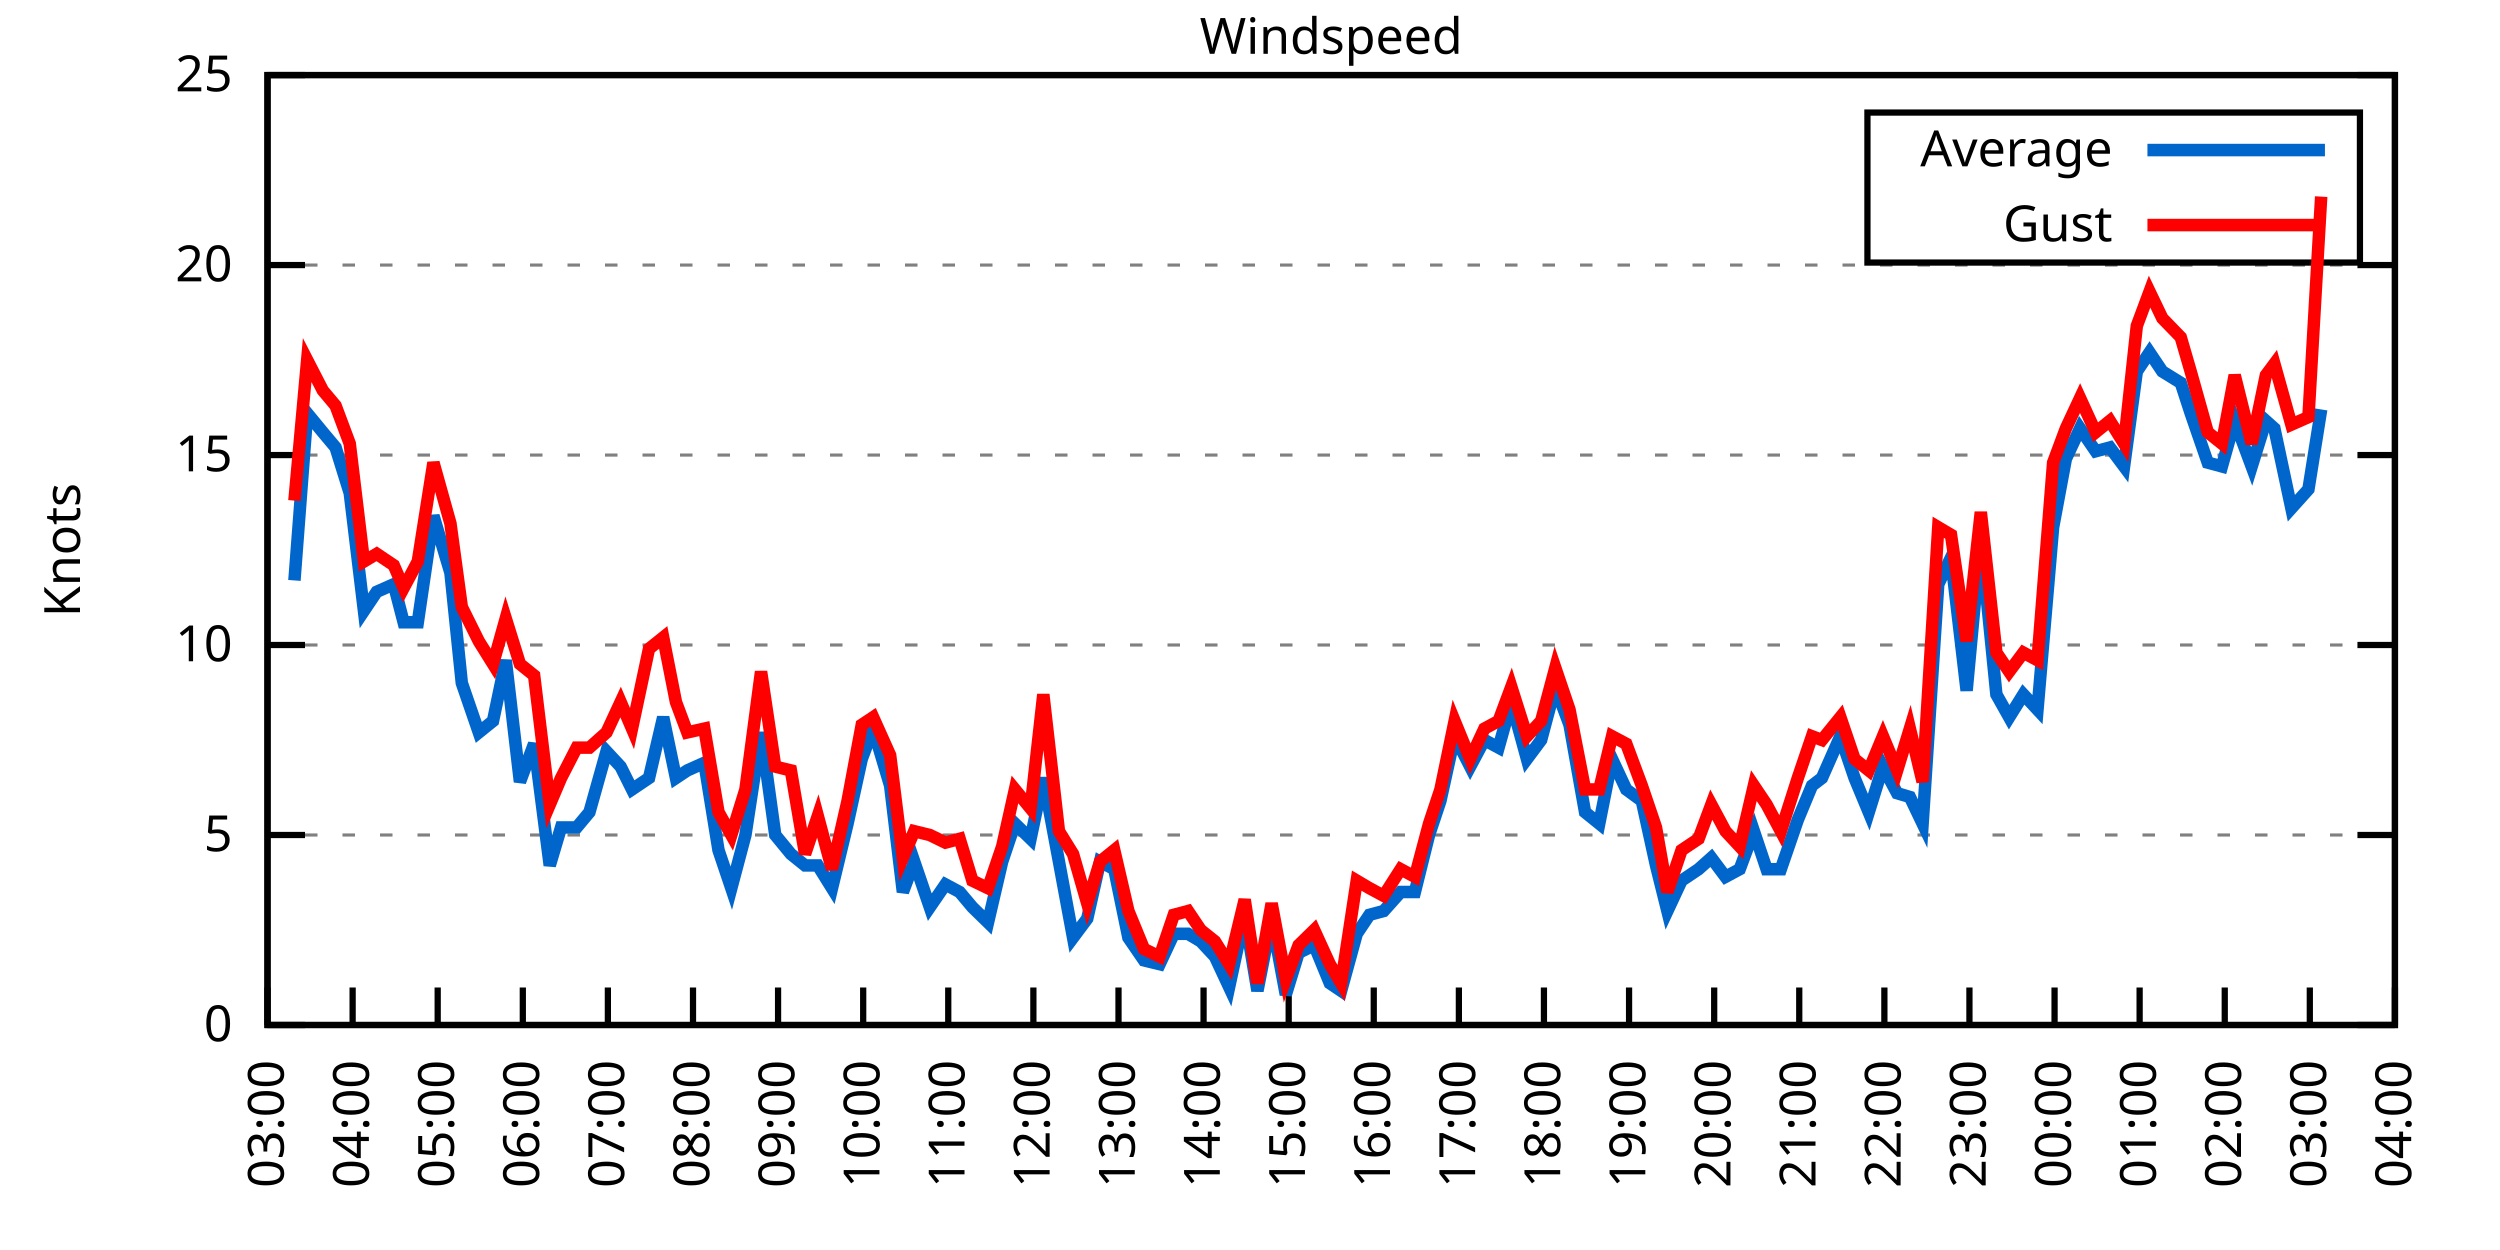
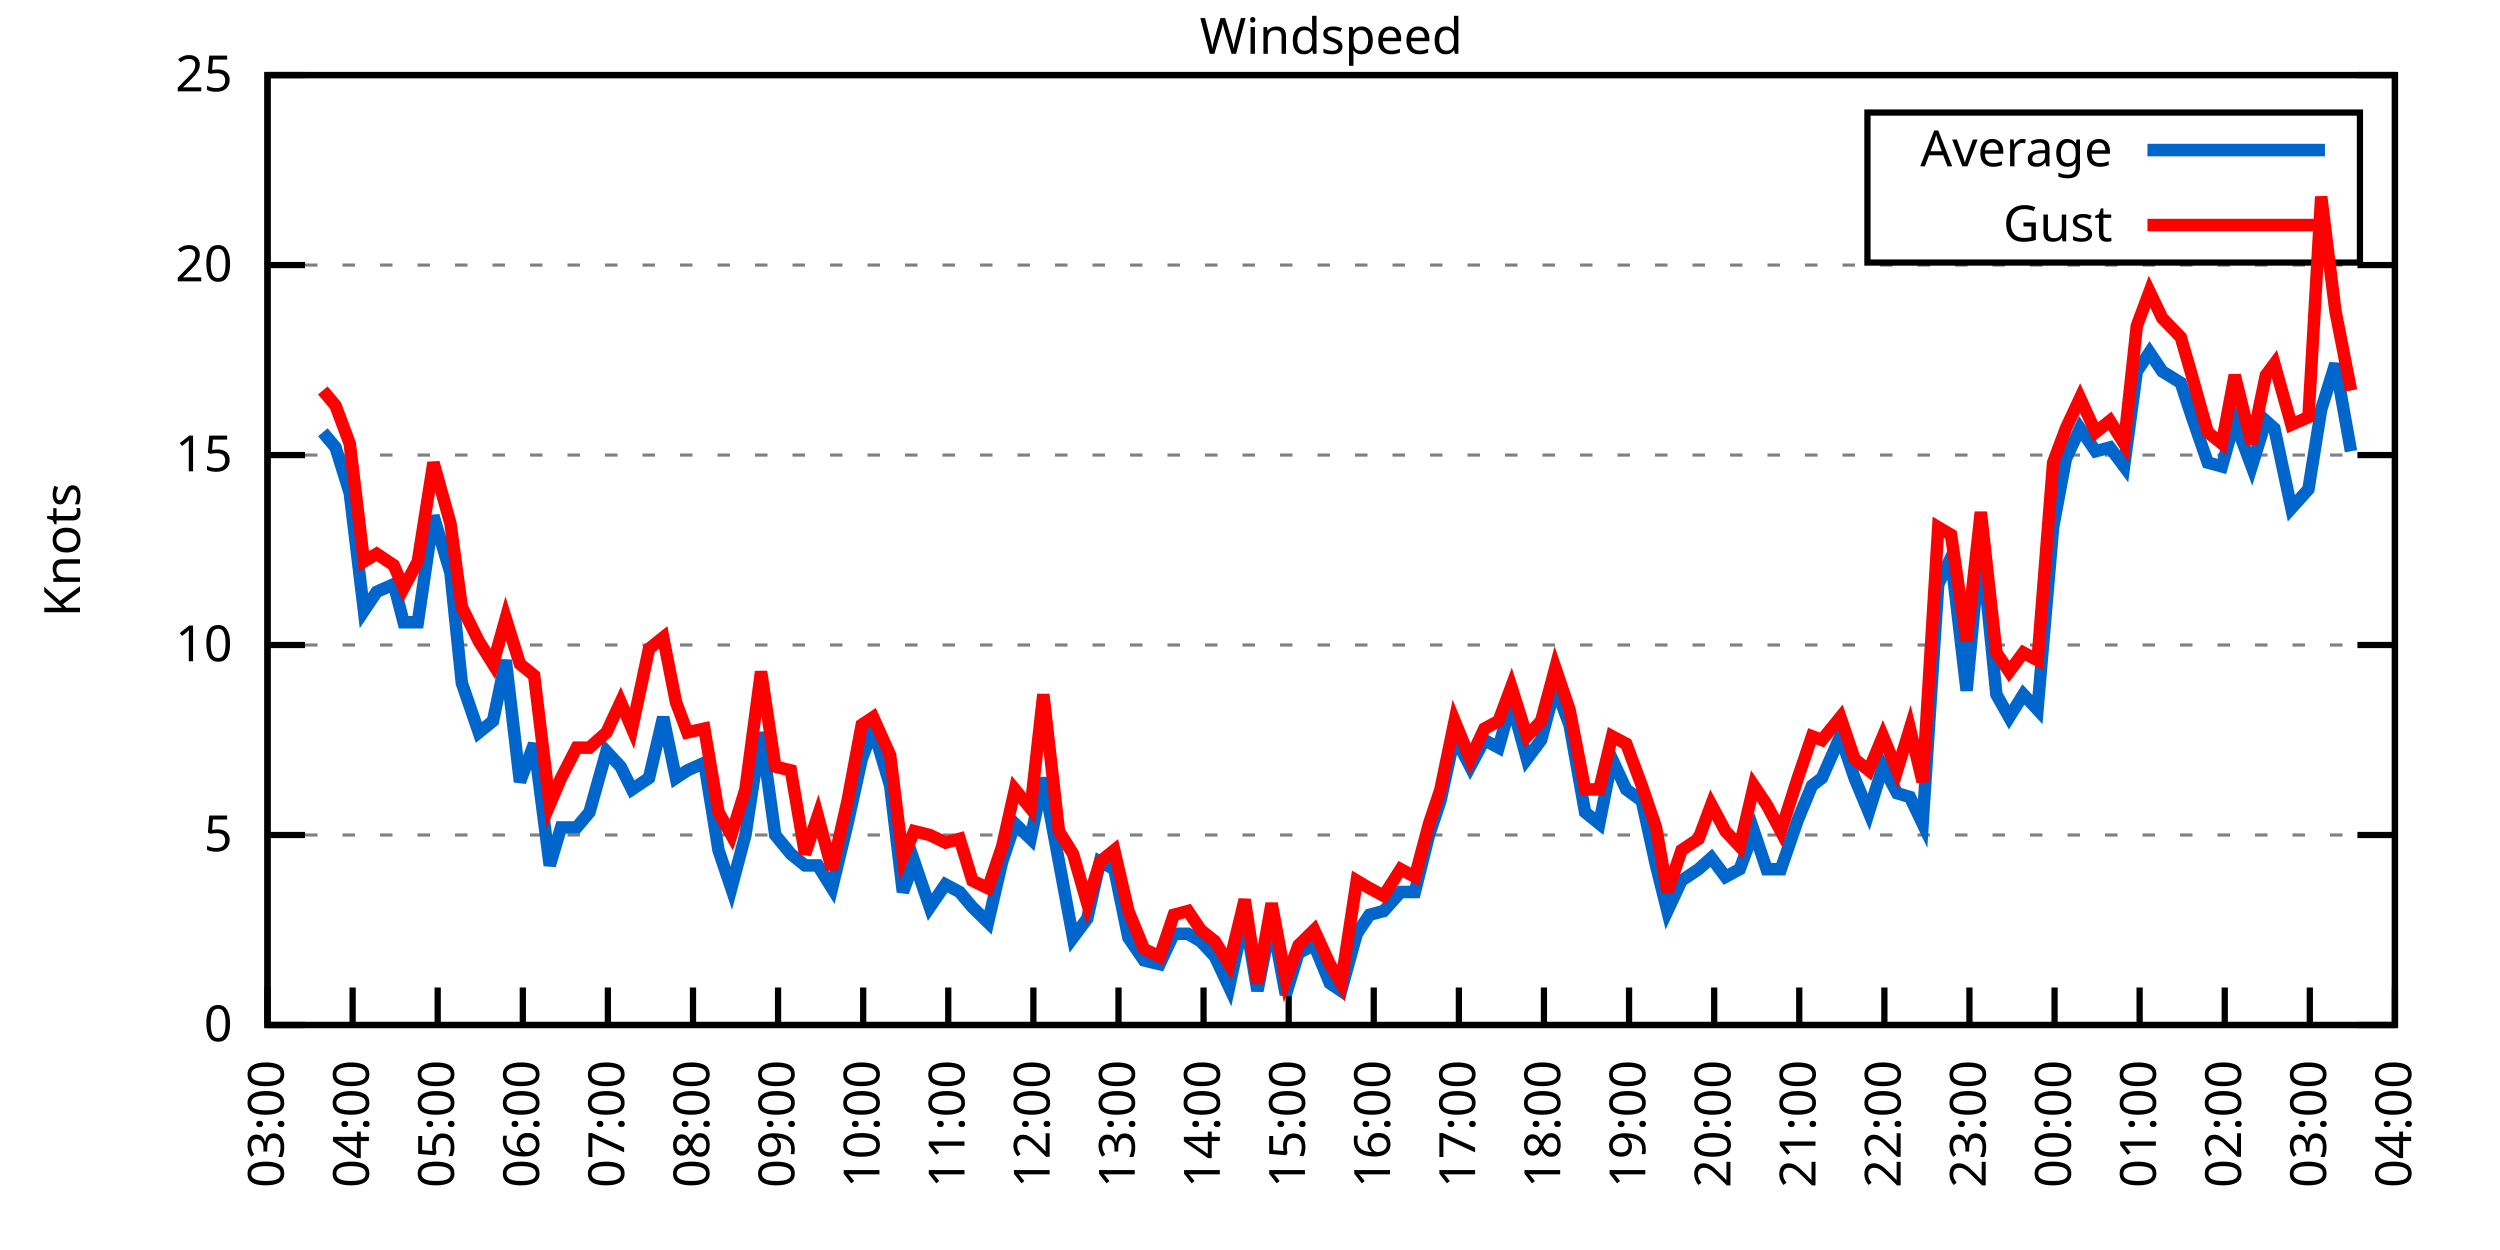
<svg xmlns="http://www.w3.org/2000/svg" xmlns:xlink="http://www.w3.org/1999/xlink" width="400" height="200" viewBox="0 0 400 200">
  <g id="gnuplot_canvas">
    <rect x="0" y="0" width="400" height="200" fill="none" />
    <defs>
      <circle id="gpDot" r="0.5" stroke-width="0.5" stroke="currentColor" />
      <path id="gpPt0" stroke-width="0.333" stroke="currentColor" d="M-1,0 h2 M0,-1 v2" />
      <path id="gpPt1" stroke-width="0.333" stroke="currentColor" d="M-1,-1 L1,1 M1,-1 L-1,1" />
      <path id="gpPt2" stroke-width="0.333" stroke="currentColor" d="M-1,0 L1,0 M0,-1 L0,1 M-1,-1 L1,1 M-1,1 L1,-1" />
      <rect id="gpPt3" stroke-width="0.333" stroke="currentColor" x="-1" y="-1" width="2" height="2" />
      <rect id="gpPt4" stroke-width="0.333" stroke="currentColor" fill="currentColor" x="-1" y="-1" width="2" height="2" />
      <circle id="gpPt5" stroke-width="0.333" stroke="currentColor" cx="0" cy="0" r="1" />
      <use xlink:href="#gpPt5" id="gpPt6" fill="currentColor" stroke="none" />
      <path id="gpPt7" stroke-width="0.333" stroke="currentColor" d="M0,-1.33 L-1.33,0.67 L1.33,0.67 z" />
      <use xlink:href="#gpPt7" id="gpPt8" fill="currentColor" stroke="none" />
      <use xlink:href="#gpPt7" id="gpPt9" stroke="currentColor" transform="rotate(180)" />
      <use xlink:href="#gpPt9" id="gpPt10" fill="currentColor" stroke="none" />
      <use xlink:href="#gpPt3" id="gpPt11" stroke="currentColor" transform="rotate(45)" />
      <use xlink:href="#gpPt11" id="gpPt12" fill="currentColor" stroke="none" />
      <path id="gpPt13" stroke-width="0.333" stroke="currentColor" d="M0,1.330 L1.265,0.411 L0.782,-1.067 L-0.782,-1.076 L-1.265,0.411 z" />
      <use xlink:href="#gpPt13" id="gpPt14" fill="currentColor" stroke="none" />
      <filter id="textbox" filterUnits="objectBoundingBox" x="0" y="0" height="1" width="1">
        <feFlood flood-color="white" flood-opacity="1" result="bgnd" />
        <feComposite in="SourceGraphic" in2="bgnd" operator="atop" />
      </filter>
      <filter id="greybox" filterUnits="objectBoundingBox" x="0" y="0" height="1" width="1">
        <feFlood flood-color="lightgrey" flood-opacity="1" result="grey" />
        <feComposite in="SourceGraphic" in2="grey" operator="atop" />
      </filter>
    </defs>
    <g fill="none" color="white" stroke="currentColor" stroke-width="1.00" stroke-linecap="butt" stroke-linejoin="miter">
</g>
    <g fill="none" color="black" stroke="currentColor" stroke-width="1.00" stroke-linecap="butt" stroke-linejoin="miter">
      <g stroke="none" shape-rendering="crispEdges">
        <polygon fill="rgb(255, 255, 255)" points="42.80,164.00 383.18,164.00 383.18,12.02 42.80,12.02 " />
      </g>
    </g>
    <g fill="none" color="black" stroke="currentColor" stroke-width="1.00" stroke-linecap="butt" stroke-linejoin="miter">
</g>
    <g fill="none" color="black" stroke="black" stroke-width="0.50" stroke-linecap="butt" stroke-linejoin="miter">
</g>
    <g fill="none" color="gray" stroke="currentColor" stroke-width="0.50" stroke-linecap="butt" stroke-linejoin="miter">
      <path stroke="gray" stroke-dasharray="2,4" class="gridline" d="M42.80,164.00 L383.19,164.00  " />
    </g>
    <g fill="none" color="gray" stroke="gray" stroke-width="1.00" stroke-linecap="butt" stroke-linejoin="miter">
</g>
    <g fill="none" color="black" stroke="currentColor" stroke-width="1.00" stroke-linecap="butt" stroke-linejoin="miter">
      <path stroke="black" d="M42.80,164.00 L48.80,164.00 M383.19,164.00 L377.19,164.00  " />
      <g transform="translate(37.20,166.60)" stroke="none" fill="black" font-family="Sans" font-size="8.00" text-anchor="end">
        <text>
          <tspan font-family="Sans"> 0</tspan>
        </text>
      </g>
    </g>
    <g fill="none" color="black" stroke="currentColor" stroke-width="1.00" stroke-linecap="butt" stroke-linejoin="miter">
</g>
    <g fill="none" color="black" stroke="black" stroke-width="0.50" stroke-linecap="butt" stroke-linejoin="miter">
</g>
    <g fill="none" color="gray" stroke="currentColor" stroke-width="0.50" stroke-linecap="butt" stroke-linejoin="miter">
      <path stroke="gray" stroke-dasharray="2,4" class="gridline" d="M42.80,133.60 L383.19,133.60  " />
    </g>
    <g fill="none" color="gray" stroke="gray" stroke-width="1.00" stroke-linecap="butt" stroke-linejoin="miter">
</g>
    <g fill="none" color="black" stroke="currentColor" stroke-width="1.00" stroke-linecap="butt" stroke-linejoin="miter">
      <path stroke="black" d="M42.80,133.60 L48.80,133.60 M383.19,133.60 L377.19,133.60  " />
      <g transform="translate(37.20,136.20)" stroke="none" fill="black" font-family="Sans" font-size="8.00" text-anchor="end">
        <text>
          <tspan font-family="Sans"> 5</tspan>
        </text>
      </g>
    </g>
    <g fill="none" color="black" stroke="currentColor" stroke-width="1.00" stroke-linecap="butt" stroke-linejoin="miter">
</g>
    <g fill="none" color="black" stroke="black" stroke-width="0.50" stroke-linecap="butt" stroke-linejoin="miter">
</g>
    <g fill="none" color="gray" stroke="currentColor" stroke-width="0.50" stroke-linecap="butt" stroke-linejoin="miter">
      <path stroke="gray" stroke-dasharray="2,4" class="gridline" d="M42.80,103.20 L383.19,103.20  " />
    </g>
    <g fill="none" color="gray" stroke="gray" stroke-width="1.00" stroke-linecap="butt" stroke-linejoin="miter">
</g>
    <g fill="none" color="black" stroke="currentColor" stroke-width="1.00" stroke-linecap="butt" stroke-linejoin="miter">
      <path stroke="black" d="M42.80,103.20 L48.80,103.20 M383.19,103.20 L377.19,103.20  " />
      <g transform="translate(37.20,105.80)" stroke="none" fill="black" font-family="Sans" font-size="8.00" text-anchor="end">
        <text>
          <tspan font-family="Sans"> 10</tspan>
        </text>
      </g>
    </g>
    <g fill="none" color="black" stroke="currentColor" stroke-width="1.00" stroke-linecap="butt" stroke-linejoin="miter">
</g>
    <g fill="none" color="black" stroke="black" stroke-width="0.50" stroke-linecap="butt" stroke-linejoin="miter">
</g>
    <g fill="none" color="gray" stroke="currentColor" stroke-width="0.50" stroke-linecap="butt" stroke-linejoin="miter">
      <path stroke="gray" stroke-dasharray="2,4" class="gridline" d="M42.80,72.81 L383.19,72.81  " />
    </g>
    <g fill="none" color="gray" stroke="gray" stroke-width="1.00" stroke-linecap="butt" stroke-linejoin="miter">
</g>
    <g fill="none" color="black" stroke="currentColor" stroke-width="1.00" stroke-linecap="butt" stroke-linejoin="miter">
      <path stroke="black" d="M42.80,72.81 L48.80,72.81 M383.19,72.81 L377.19,72.81  " />
      <g transform="translate(37.20,75.41)" stroke="none" fill="black" font-family="Sans" font-size="8.00" text-anchor="end">
        <text>
          <tspan font-family="Sans"> 15</tspan>
        </text>
      </g>
    </g>
    <g fill="none" color="black" stroke="currentColor" stroke-width="1.00" stroke-linecap="butt" stroke-linejoin="miter">
</g>
    <g fill="none" color="black" stroke="black" stroke-width="0.50" stroke-linecap="butt" stroke-linejoin="miter">
</g>
    <g fill="none" color="gray" stroke="currentColor" stroke-width="0.50" stroke-linecap="butt" stroke-linejoin="miter">
      <path stroke="gray" stroke-dasharray="2,4" class="gridline" d="M42.80,42.41 L383.19,42.41  " />
    </g>
    <g fill="none" color="gray" stroke="gray" stroke-width="1.00" stroke-linecap="butt" stroke-linejoin="miter">
</g>
    <g fill="none" color="black" stroke="currentColor" stroke-width="1.00" stroke-linecap="butt" stroke-linejoin="miter">
      <path stroke="black" d="M42.80,42.41 L48.80,42.41 M383.19,42.41 L377.19,42.41  " />
      <g transform="translate(37.20,45.01)" stroke="none" fill="black" font-family="Sans" font-size="8.00" text-anchor="end">
        <text>
          <tspan font-family="Sans"> 20</tspan>
        </text>
      </g>
    </g>
    <g fill="none" color="black" stroke="currentColor" stroke-width="1.00" stroke-linecap="butt" stroke-linejoin="miter">
</g>
    <g fill="none" color="black" stroke="black" stroke-width="0.50" stroke-linecap="butt" stroke-linejoin="miter">
</g>
    <g fill="none" color="gray" stroke="currentColor" stroke-width="0.50" stroke-linecap="butt" stroke-linejoin="miter">
      <path stroke="gray" stroke-dasharray="2,4" class="gridline" d="M42.80,12.01 L383.19,12.01  " />
    </g>
    <g fill="none" color="gray" stroke="gray" stroke-width="1.00" stroke-linecap="butt" stroke-linejoin="miter">
</g>
    <g fill="none" color="black" stroke="currentColor" stroke-width="1.00" stroke-linecap="butt" stroke-linejoin="miter">
      <path stroke="black" d="M42.80,12.01 L48.80,12.01 M383.19,12.01 L377.19,12.01  " />
      <g transform="translate(37.20,14.61)" stroke="none" fill="black" font-family="Sans" font-size="8.00" text-anchor="end">
        <text>
          <tspan font-family="Sans"> 25</tspan>
        </text>
      </g>
    </g>
    <g fill="none" color="black" stroke="currentColor" stroke-width="1.00" stroke-linecap="butt" stroke-linejoin="miter">
      <path stroke="black" d="M42.80,164.00 L42.80,158.00  " />
      <g transform="translate(45.40,169.60) rotate(270.00)" stroke="none" fill="black" font-family="Sans" font-size="8.00" text-anchor="end">
        <text>
          <tspan font-family="Sans">03:00</tspan>
        </text>
      </g>
    </g>
    <g fill="none" color="black" stroke="currentColor" stroke-width="1.00" stroke-linecap="butt" stroke-linejoin="miter">
      <path stroke="black" d="M56.42,164.00 L56.42,158.00  " />
      <g transform="translate(59.02,169.60) rotate(270.00)" stroke="none" fill="black" font-family="Sans" font-size="8.00" text-anchor="end">
        <text>
          <tspan font-family="Sans">04:00</tspan>
        </text>
      </g>
    </g>
    <g fill="none" color="black" stroke="currentColor" stroke-width="1.00" stroke-linecap="butt" stroke-linejoin="miter">
      <path stroke="black" d="M70.03,164.00 L70.03,158.00  " />
      <g transform="translate(72.63,169.60) rotate(270.00)" stroke="none" fill="black" font-family="Sans" font-size="8.00" text-anchor="end">
        <text>
          <tspan font-family="Sans">05:00</tspan>
        </text>
      </g>
    </g>
    <g fill="none" color="black" stroke="currentColor" stroke-width="1.00" stroke-linecap="butt" stroke-linejoin="miter">
      <path stroke="black" d="M83.65,164.00 L83.65,158.00  " />
      <g transform="translate(86.25,169.60) rotate(270.00)" stroke="none" fill="black" font-family="Sans" font-size="8.00" text-anchor="end">
        <text>
          <tspan font-family="Sans">06:00</tspan>
        </text>
      </g>
    </g>
    <g fill="none" color="black" stroke="currentColor" stroke-width="1.00" stroke-linecap="butt" stroke-linejoin="miter">
      <path stroke="black" d="M97.26,164.00 L97.26,158.00  " />
      <g transform="translate(99.86,169.60) rotate(270.00)" stroke="none" fill="black" font-family="Sans" font-size="8.00" text-anchor="end">
        <text>
          <tspan font-family="Sans">07:00</tspan>
        </text>
      </g>
    </g>
    <g fill="none" color="black" stroke="currentColor" stroke-width="1.00" stroke-linecap="butt" stroke-linejoin="miter">
      <path stroke="black" d="M110.88,164.00 L110.88,158.00  " />
      <g transform="translate(113.48,169.60) rotate(270.00)" stroke="none" fill="black" font-family="Sans" font-size="8.00" text-anchor="end">
        <text>
          <tspan font-family="Sans">08:00</tspan>
        </text>
      </g>
    </g>
    <g fill="none" color="black" stroke="currentColor" stroke-width="1.00" stroke-linecap="butt" stroke-linejoin="miter">
      <path stroke="black" d="M124.49,164.00 L124.49,158.00  " />
      <g transform="translate(127.09,169.60) rotate(270.00)" stroke="none" fill="black" font-family="Sans" font-size="8.00" text-anchor="end">
        <text>
          <tspan font-family="Sans">09:00</tspan>
        </text>
      </g>
    </g>
    <g fill="none" color="black" stroke="currentColor" stroke-width="1.00" stroke-linecap="butt" stroke-linejoin="miter">
      <path stroke="black" d="M138.11,164.00 L138.11,158.00  " />
      <g transform="translate(140.71,169.60) rotate(270.00)" stroke="none" fill="black" font-family="Sans" font-size="8.00" text-anchor="end">
        <text>
          <tspan font-family="Sans">10:00</tspan>
        </text>
      </g>
    </g>
    <g fill="none" color="black" stroke="currentColor" stroke-width="1.00" stroke-linecap="butt" stroke-linejoin="miter">
      <path stroke="black" d="M151.72,164.00 L151.72,158.00  " />
      <g transform="translate(154.32,169.60) rotate(270.00)" stroke="none" fill="black" font-family="Sans" font-size="8.00" text-anchor="end">
        <text>
          <tspan font-family="Sans">11:00</tspan>
        </text>
      </g>
    </g>
    <g fill="none" color="black" stroke="currentColor" stroke-width="1.00" stroke-linecap="butt" stroke-linejoin="miter">
      <path stroke="black" d="M165.34,164.00 L165.34,158.00  " />
      <g transform="translate(167.94,169.60) rotate(270.00)" stroke="none" fill="black" font-family="Sans" font-size="8.00" text-anchor="end">
        <text>
          <tspan font-family="Sans">12:00</tspan>
        </text>
      </g>
    </g>
    <g fill="none" color="black" stroke="currentColor" stroke-width="1.00" stroke-linecap="butt" stroke-linejoin="miter">
      <path stroke="black" d="M178.96,164.00 L178.96,158.00  " />
      <g transform="translate(181.56,169.60) rotate(270.00)" stroke="none" fill="black" font-family="Sans" font-size="8.00" text-anchor="end">
        <text>
          <tspan font-family="Sans">13:00</tspan>
        </text>
      </g>
    </g>
    <g fill="none" color="black" stroke="currentColor" stroke-width="1.00" stroke-linecap="butt" stroke-linejoin="miter">
      <path stroke="black" d="M192.57,164.00 L192.57,158.00  " />
      <g transform="translate(195.17,169.60) rotate(270.00)" stroke="none" fill="black" font-family="Sans" font-size="8.00" text-anchor="end">
        <text>
          <tspan font-family="Sans">14:00</tspan>
        </text>
      </g>
    </g>
    <g fill="none" color="black" stroke="currentColor" stroke-width="1.00" stroke-linecap="butt" stroke-linejoin="miter">
      <path stroke="black" d="M206.19,164.00 L206.19,158.00  " />
      <g transform="translate(208.79,169.60) rotate(270.00)" stroke="none" fill="black" font-family="Sans" font-size="8.00" text-anchor="end">
        <text>
          <tspan font-family="Sans">15:00</tspan>
        </text>
      </g>
    </g>
    <g fill="none" color="black" stroke="currentColor" stroke-width="1.00" stroke-linecap="butt" stroke-linejoin="miter">
      <path stroke="black" d="M219.80,164.00 L219.80,158.00  " />
      <g transform="translate(222.40,169.60) rotate(270.00)" stroke="none" fill="black" font-family="Sans" font-size="8.00" text-anchor="end">
        <text>
          <tspan font-family="Sans">16:00</tspan>
        </text>
      </g>
    </g>
    <g fill="none" color="black" stroke="currentColor" stroke-width="1.00" stroke-linecap="butt" stroke-linejoin="miter">
      <path stroke="black" d="M233.42,164.00 L233.42,158.00  " />
      <g transform="translate(236.02,169.60) rotate(270.00)" stroke="none" fill="black" font-family="Sans" font-size="8.00" text-anchor="end">
        <text>
          <tspan font-family="Sans">17:00</tspan>
        </text>
      </g>
    </g>
    <g fill="none" color="black" stroke="currentColor" stroke-width="1.00" stroke-linecap="butt" stroke-linejoin="miter">
      <path stroke="black" d="M247.03,164.00 L247.03,158.00  " />
      <g transform="translate(249.63,169.60) rotate(270.00)" stroke="none" fill="black" font-family="Sans" font-size="8.00" text-anchor="end">
        <text>
          <tspan font-family="Sans">18:00</tspan>
        </text>
      </g>
    </g>
    <g fill="none" color="black" stroke="currentColor" stroke-width="1.00" stroke-linecap="butt" stroke-linejoin="miter">
      <path stroke="black" d="M260.65,164.00 L260.65,158.00  " />
      <g transform="translate(263.25,169.60) rotate(270.00)" stroke="none" fill="black" font-family="Sans" font-size="8.00" text-anchor="end">
        <text>
          <tspan font-family="Sans">19:00</tspan>
        </text>
      </g>
    </g>
    <g fill="none" color="black" stroke="currentColor" stroke-width="1.00" stroke-linecap="butt" stroke-linejoin="miter">
      <path stroke="black" d="M274.27,164.00 L274.27,158.00  " />
      <g transform="translate(276.87,169.60) rotate(270.00)" stroke="none" fill="black" font-family="Sans" font-size="8.00" text-anchor="end">
        <text>
          <tspan font-family="Sans">20:00</tspan>
        </text>
      </g>
    </g>
    <g fill="none" color="black" stroke="currentColor" stroke-width="1.00" stroke-linecap="butt" stroke-linejoin="miter">
      <path stroke="black" d="M287.88,164.00 L287.88,158.00  " />
      <g transform="translate(290.48,169.60) rotate(270.00)" stroke="none" fill="black" font-family="Sans" font-size="8.00" text-anchor="end">
        <text>
          <tspan font-family="Sans">21:00</tspan>
        </text>
      </g>
    </g>
    <g fill="none" color="black" stroke="currentColor" stroke-width="1.00" stroke-linecap="butt" stroke-linejoin="miter">
      <path stroke="black" d="M301.50,164.00 L301.50,158.00  " />
      <g transform="translate(304.10,169.60) rotate(270.00)" stroke="none" fill="black" font-family="Sans" font-size="8.00" text-anchor="end">
        <text>
          <tspan font-family="Sans">22:00</tspan>
        </text>
      </g>
    </g>
    <g fill="none" color="black" stroke="currentColor" stroke-width="1.00" stroke-linecap="butt" stroke-linejoin="miter">
      <path stroke="black" d="M315.11,164.00 L315.11,158.00  " />
      <g transform="translate(317.71,169.60) rotate(270.00)" stroke="none" fill="black" font-family="Sans" font-size="8.00" text-anchor="end">
        <text>
          <tspan font-family="Sans">23:00</tspan>
        </text>
      </g>
    </g>
    <g fill="none" color="black" stroke="currentColor" stroke-width="1.00" stroke-linecap="butt" stroke-linejoin="miter">
      <path stroke="black" d="M328.73,164.00 L328.73,158.00  " />
      <g transform="translate(331.33,169.60) rotate(270.00)" stroke="none" fill="black" font-family="Sans" font-size="8.00" text-anchor="end">
        <text>
          <tspan font-family="Sans">00:00</tspan>
        </text>
      </g>
    </g>
    <g fill="none" color="black" stroke="currentColor" stroke-width="1.00" stroke-linecap="butt" stroke-linejoin="miter">
      <path stroke="black" d="M342.34,164.00 L342.34,158.00  " />
      <g transform="translate(344.94,169.60) rotate(270.00)" stroke="none" fill="black" font-family="Sans" font-size="8.00" text-anchor="end">
        <text>
          <tspan font-family="Sans">01:00</tspan>
        </text>
      </g>
    </g>
    <g fill="none" color="black" stroke="currentColor" stroke-width="1.00" stroke-linecap="butt" stroke-linejoin="miter">
      <path stroke="black" d="M355.96,164.00 L355.96,158.00  " />
      <g transform="translate(358.56,169.60) rotate(270.00)" stroke="none" fill="black" font-family="Sans" font-size="8.00" text-anchor="end">
        <text>
          <tspan font-family="Sans">02:00</tspan>
        </text>
      </g>
    </g>
    <g fill="none" color="black" stroke="currentColor" stroke-width="1.00" stroke-linecap="butt" stroke-linejoin="miter">
      <path stroke="black" d="M369.57,164.00 L369.57,158.00  " />
      <g transform="translate(372.17,169.60) rotate(270.00)" stroke="none" fill="black" font-family="Sans" font-size="8.00" text-anchor="end">
        <text>
          <tspan font-family="Sans">03:00</tspan>
        </text>
      </g>
    </g>
    <g fill="none" color="black" stroke="currentColor" stroke-width="1.00" stroke-linecap="butt" stroke-linejoin="miter">
      <path stroke="black" d="M383.19,164.00 L383.19,158.00  " />
      <g transform="translate(385.79,169.60) rotate(270.00)" stroke="none" fill="black" font-family="Sans" font-size="8.00" text-anchor="end">
        <text>
          <tspan font-family="Sans">04:00</tspan>
        </text>
      </g>
    </g>
    <g fill="none" color="black" stroke="currentColor" stroke-width="1.00" stroke-linecap="butt" stroke-linejoin="miter">
</g>
    <g fill="none" color="black" stroke="currentColor" stroke-width="1.00" stroke-linecap="butt" stroke-linejoin="miter">
      <path stroke="black" d="M42.80,12.01 L42.80,164.00 L383.19,164.00 L383.19,12.01 L42.80,12.01 Z  " />
    </g>
    <g fill="none" color="black" stroke="currentColor" stroke-width="1.00" stroke-linecap="butt" stroke-linejoin="miter">
</g>
    <g fill="none" color="black" stroke="currentColor" stroke-width="1.00" stroke-linecap="butt" stroke-linejoin="miter">
      <path stroke="black" d="M298.79,42.01 L298.79,18.01 L377.59,18.01 L377.59,42.01 L298.79,42.01 Z  " />
    </g>
    <g id="Windspeed_plot_1">
      <g fill="none" color="white" stroke="black" stroke-width="2.00" stroke-linecap="butt" stroke-linejoin="miter">
</g>
      <g fill="none" color="black" stroke="currentColor" stroke-width="2.00" stroke-linecap="butt" stroke-linejoin="miter">
        <g transform="translate(337.99,26.61)" stroke="none" fill="black" font-family="Sans" font-size="8.00" text-anchor="end">
          <text>
            <tspan font-family="Sans">Average</tspan>
          </text>
        </g>
      </g>
      <g fill="none" color="black" stroke="currentColor" stroke-width="2.00" stroke-linecap="butt" stroke-linejoin="miter">
-         <path stroke="rgb(  0, 102, 204)" d="M343.59,24.01 L371.99,24.01 M47.11,92.87 L49.15,66.12 L51.65,69.16 L53.69,71.59 L55.96,78.89 L58.23,97.73   L60.27,94.69 L63.00,93.48 L64.58,99.56 L66.85,99.56 L69.35,82.53 L72.07,91.65 L73.89,109.28 L76.61,117.19   L78.88,115.36 L80.92,105.64 L83.19,125.09 L85.46,119.01 L87.96,138.47 L89.77,132.39 L92.27,132.39 L94.31,129.95   L97.04,120.23 L99.30,122.66 L101.12,126.31 L103.84,124.48 L106.11,114.76 L108.15,124.48 L109.97,123.27 L112.69,122.05   L114.96,136.03 L117.01,142.11 L119.27,133.60 L121.77,117.19 L124.04,133.60 L126.54,136.64 L128.81,138.47 L130.85,138.47   L133.12,142.11 L135.61,131.78 L137.88,121.44 L139.70,116.58 L142.42,125.70 L144.46,142.72 L146.28,137.86 L148.77,145.15   L151.27,141.51 L153.54,142.72 L155.58,145.15 L158.08,147.59 L160.35,137.86 L162.39,131.78 L164.89,134.21 L166.93,124.48   L169.43,137.86 L171.69,150.02 L173.96,146.98 L176.01,137.86 L178.28,139.07 L180.54,150.02 L183.04,153.66 L185.54,154.27   L187.81,149.41 L190.08,149.41 L192.12,150.62 L194.39,153.06 L196.66,157.92 L199.15,146.37 L201.19,158.53 L203.46,146.98   L205.73,159.14 L207.78,152.45 L210.27,151.23 L212.77,157.31 L214.58,158.53 L217.08,149.41 L219.12,146.37 L221.39,145.76   L224.11,142.72 L226.38,142.72 L228.65,133.60 L230.47,128.13 L232.74,117.80 L235.23,122.66 L237.50,118.40 L239.77,119.62   L241.81,112.32 L244.31,121.44 L246.58,118.40 L248.85,109.89 L251.12,115.97 L253.61,129.95 L255.88,131.78 L257.93,121.44   L260.20,126.31 L262.69,128.13 L264.96,138.47 L266.78,145.76 L269.05,140.90 L271.77,139.07 L273.81,137.25 L276.08,140.29   L278.35,139.07 L280.62,132.99 L282.66,139.07 L284.93,139.07 L287.65,131.17 L289.92,125.70 L291.51,124.48 L294.46,117.80   L296.73,124.48 L299.00,129.95 L301.27,122.66 L303.54,126.91 L305.58,127.52 L307.62,131.78 L310.12,93.48 L312.16,89.22   L314.66,110.50 L316.93,86.18 L319.42,111.11 L321.47,114.76 L323.74,111.11 L326.00,113.54 L328.50,84.36 L330.54,73.41   L332.81,68.55 L335.31,72.20 L337.58,71.59 L339.85,74.63 L341.89,59.43 L343.93,56.39 L345.97,59.43 L348.92,61.25   L350.51,66.12 L353.24,74.02 L355.50,74.63 L357.55,67.33 L360.27,74.63 L362.54,67.33 L363.90,68.55 L366.62,81.32   L369.35,78.28 L371.39,65.51  " />
+         <path stroke="rgb(  0, 102, 204)" d="M343.59,24.01 L371.99,24.01 M51.65,69.16 L53.69,71.59 L55.96,78.89 L58.23,97.73 L60.27,94.69 L63.00,93.48   L64.58,99.56 L66.85,99.56 L69.35,82.53 L72.07,91.65 L73.89,109.28 L76.61,117.19 L78.88,115.36 L80.92,105.64   L83.19,125.09 L85.46,119.01 L87.96,138.47 L89.77,132.39 L92.27,132.39 L94.31,129.95 L97.04,120.23 L99.30,122.66   L101.12,126.31 L103.84,124.48 L106.11,114.76 L108.15,124.48 L109.97,123.27 L112.69,122.05 L114.96,136.03 L117.01,142.11   L119.27,133.60 L121.77,117.19 L124.04,133.60 L126.54,136.64 L128.81,138.47 L130.85,138.47 L133.12,142.11 L135.61,131.78   L137.88,121.44 L139.70,116.58 L142.42,125.70 L144.46,142.72 L146.28,137.86 L148.77,145.15 L151.27,141.51 L153.54,142.72   L155.58,145.15 L158.08,147.59 L160.35,137.86 L162.39,131.78 L164.89,134.21 L166.93,124.48 L169.43,137.86 L171.69,150.02   L173.96,146.98 L176.01,137.86 L178.28,139.07 L180.54,150.02 L183.04,153.66 L185.54,154.27 L187.81,149.41 L190.08,149.41   L192.12,150.62 L194.39,153.06 L196.66,157.92 L199.15,146.37 L201.19,158.53 L203.46,146.98 L205.73,159.14 L207.78,152.45   L210.27,151.23 L212.77,157.31 L214.58,158.53 L217.08,149.41 L219.12,146.37 L221.39,145.76 L224.11,142.72 L226.38,142.72   L228.65,133.60 L230.47,128.13 L232.74,117.80 L235.23,122.66 L237.50,118.40 L239.77,119.62 L241.81,112.32 L244.31,121.44   L246.58,118.40 L248.85,109.89 L251.12,115.97 L253.61,129.95 L255.88,131.78 L257.93,121.44 L260.20,126.31 L262.69,128.13   L264.96,138.47 L266.78,145.76 L269.05,140.90 L271.77,139.07 L273.81,137.25 L276.08,140.29 L278.35,139.07 L280.62,132.99   L282.66,139.07 L284.93,139.07 L287.65,131.17 L289.92,125.70 L291.51,124.48 L294.46,117.80 L296.73,124.48 L299.00,129.95   L301.27,122.66 L303.54,126.91 L305.58,127.52 L307.62,131.78 L310.12,93.48 L312.16,89.22 L314.66,110.50 L316.93,86.18   L319.42,111.11 L321.47,114.76 L323.74,111.11 L326.00,113.54 L328.50,84.36 L330.54,73.41 L332.81,68.55 L335.31,72.20   L337.58,71.59 L339.85,74.63 L341.89,59.43 L343.93,56.39 L345.97,59.43 L348.92,61.25 L350.51,66.12 L353.24,74.02   L355.50,74.63 L357.55,67.33 L360.27,74.63 L362.54,67.33 L363.90,68.55 L366.62,81.32 L369.35,78.28 L371.39,65.51   L373.66,58.21 L376.16,72.20  " />
      </g>
    </g>
    <g id="Windspeed_plot_2">
      <g fill="none" color="black" stroke="currentColor" stroke-width="2.00" stroke-linecap="butt" stroke-linejoin="miter">
        <g transform="translate(337.99,38.61)" stroke="none" fill="black" font-family="Sans" font-size="8.00" text-anchor="end">
          <text>
            <tspan font-family="Sans">Gust</tspan>
          </text>
        </g>
      </g>
      <g fill="none" color="black" stroke="currentColor" stroke-width="2.00" stroke-linecap="butt" stroke-linejoin="miter">
-         <path stroke="rgb(255,   0,   0)" d="M343.59,36.01 L371.99,36.01 M47.11,80.10 L49.15,57.61 L51.65,62.47 L53.69,64.90 L55.96,70.98 L58.23,89.83   L60.27,88.61 L63.00,90.44 L64.58,94.08 L66.85,89.83 L69.35,74.02 L72.07,83.75 L73.89,97.12 L76.61,102.60   L78.88,106.24 L80.92,98.95 L83.19,106.24 L85.46,108.07 L87.96,128.74 L89.77,124.48 L92.27,119.62 L94.31,119.62   L97.04,117.19 L99.30,112.32 L101.12,116.58 L103.84,103.81 L106.11,101.99 L108.15,112.32 L109.97,117.19 L112.69,116.58   L114.96,129.95 L117.01,133.60 L119.27,126.31 L121.77,107.46 L124.04,122.66 L126.54,123.27 L128.81,136.64 L130.85,130.56   L133.12,139.07 L135.61,128.13 L137.88,115.97 L139.70,114.76 L142.42,120.83 L144.46,137.25 L146.28,132.99 L148.77,133.60   L151.27,134.82 L153.54,134.21 L155.58,140.90 L158.08,142.11 L160.35,135.43 L162.39,126.31 L164.89,129.35 L166.93,111.11   L169.43,132.99 L171.69,136.64 L173.96,144.55 L176.01,137.86 L178.28,136.03 L180.54,145.76 L183.04,151.84 L185.54,153.06   L187.81,146.37 L190.08,145.76 L192.12,148.80 L194.39,150.62 L196.66,154.27 L199.15,143.94 L201.19,157.31 L203.46,144.55   L205.73,156.70 L207.78,151.23 L210.27,148.80 L212.77,154.27 L214.58,157.31 L217.08,140.90 L219.12,142.11 L221.39,143.33   L224.11,139.07 L226.38,140.29 L228.65,131.78 L230.47,126.31 L232.74,115.36 L235.23,121.44 L237.50,116.58 L239.77,115.36   L241.81,109.89 L244.31,117.80 L246.58,115.36 L248.85,106.85 L251.12,113.54 L253.61,126.31 L255.88,126.31 L257.93,117.80   L260.20,119.01 L262.69,125.70 L264.96,132.39 L266.78,142.72 L269.05,136.03 L271.77,134.21 L273.81,128.74 L276.08,132.99   L278.35,135.43 L280.62,125.70 L282.66,128.74 L284.93,132.99 L287.65,124.48 L289.92,117.80 L291.51,118.40 L294.46,114.76   L296.73,121.44 L299.00,123.27 L301.27,117.80 L303.54,123.27 L305.58,116.58 L307.62,125.09 L310.12,84.36 L312.16,85.57   L314.66,102.60 L316.93,81.93 L319.42,104.42 L321.47,107.46 L323.74,104.42 L326.00,105.64 L328.50,74.02 L330.54,68.55   L332.81,63.69 L335.31,69.16 L337.58,67.33 L339.85,70.98 L341.89,52.14 L343.93,46.66 L345.97,50.92 L348.92,53.96   L350.51,59.43 L353.24,69.16 L355.50,70.98 L357.55,60.04 L360.27,70.98 L362.54,60.04 L363.90,58.21 L366.62,67.94   L369.35,66.73 L371.39,31.46  " />
+         <path stroke="rgb(255,   0,   0)" d="M343.59,36.01 L371.99,36.01 M51.65,62.47 L53.69,64.90 L55.96,70.98 L58.23,89.83 L60.27,88.61 L63.00,90.44   L64.58,94.08 L66.85,89.83 L69.35,74.02 L72.07,83.75 L73.89,97.12 L76.61,102.60 L78.88,106.24 L80.92,98.95   L83.19,106.24 L85.46,108.07 L87.96,128.74 L89.77,124.48 L92.27,119.62 L94.31,119.62 L97.04,117.19 L99.30,112.32   L101.12,116.58 L103.84,103.81 L106.11,101.99 L108.15,112.32 L109.97,117.19 L112.69,116.58 L114.96,129.95 L117.01,133.60   L119.27,126.31 L121.77,107.46 L124.04,122.66 L126.54,123.27 L128.81,136.64 L130.85,130.56 L133.12,139.07 L135.61,128.13   L137.88,115.97 L139.70,114.76 L142.42,120.83 L144.46,137.25 L146.28,132.99 L148.77,133.60 L151.27,134.82 L153.54,134.21   L155.58,140.90 L158.08,142.11 L160.35,135.43 L162.39,126.31 L164.89,129.35 L166.93,111.11 L169.43,132.99 L171.69,136.64   L173.96,144.55 L176.01,137.86 L178.28,136.03 L180.54,145.76 L183.04,151.84 L185.54,153.06 L187.81,146.37 L190.08,145.76   L192.12,148.80 L194.39,150.62 L196.66,154.27 L199.15,143.94 L201.19,157.31 L203.46,144.55 L205.73,156.70 L207.78,151.23   L210.27,148.80 L212.77,154.27 L214.58,157.31 L217.08,140.90 L219.12,142.11 L221.39,143.33 L224.11,139.07 L226.38,140.29   L228.65,131.78 L230.47,126.31 L232.74,115.36 L235.23,121.44 L237.50,116.58 L239.77,115.36 L241.81,109.89 L244.31,117.80   L246.58,115.36 L248.85,106.85 L251.12,113.54 L253.61,126.31 L255.88,126.31 L257.93,117.80 L260.20,119.01 L262.69,125.70   L264.96,132.39 L266.78,142.72 L269.05,136.03 L271.77,134.21 L273.81,128.74 L276.08,132.99 L278.35,135.43 L280.62,125.70   L282.66,128.74 L284.93,132.99 L287.65,124.48 L289.92,117.80 L291.51,118.40 L294.46,114.76 L296.73,121.44 L299.00,123.27   L301.27,117.80 L303.54,123.27 L305.58,116.58 L307.62,125.09 L310.12,84.36 L312.16,85.57 L314.66,102.60 L316.93,81.93   L319.42,104.42 L321.47,107.46 L323.74,104.42 L326.00,105.64 L328.50,74.02 L330.54,68.55 L332.81,63.69 L335.31,69.16   L337.58,67.33 L339.85,70.98 L341.89,52.14 L343.93,46.66 L345.97,50.92 L348.92,53.96 L350.51,59.43 L353.24,69.16   L355.50,70.98 L357.55,60.04 L360.27,70.98 L362.54,60.04 L363.90,58.21 L366.62,67.94 L369.35,66.73 L371.39,31.46   L373.66,49.70 L376.16,62.47  " />
      </g>
    </g>
    <g fill="none" color="black" stroke="currentColor" stroke-width="2.00" stroke-linecap="butt" stroke-linejoin="miter">
</g>
    <g fill="none" color="black" stroke="black" stroke-width="1.00" stroke-linecap="butt" stroke-linejoin="miter">
</g>
    <g fill="none" color="black" stroke="currentColor" stroke-width="1.00" stroke-linecap="butt" stroke-linejoin="miter">
      <path stroke="black" d="M42.80,12.01 L42.80,164.00 L383.19,164.00 L383.19,12.01 L42.80,12.01 Z  " />
      <g transform="translate(12.80,88.01) rotate(270.00)" stroke="none" fill="black" font-family="Sans" font-size="8.00" text-anchor="middle">
        <text>
          <tspan font-family="Sans">Knots</tspan>
        </text>
      </g>
    </g>
    <g fill="none" color="black" stroke="currentColor" stroke-width="1.00" stroke-linecap="butt" stroke-linejoin="miter">
</g>
    <g fill="none" color="black" stroke="currentColor" stroke-width="1.00" stroke-linecap="butt" stroke-linejoin="miter">
      <g transform="translate(212.99,8.61)" stroke="none" fill="black" font-family="Sans" font-size="8.00" text-anchor="middle">
        <text>
          <tspan font-family="Sans">Windspeed</tspan>
        </text>
      </g>
    </g>
    <g fill="none" color="black" stroke="currentColor" stroke-width="1.00" stroke-linecap="butt" stroke-linejoin="miter">
</g>
  </g>
</svg>
